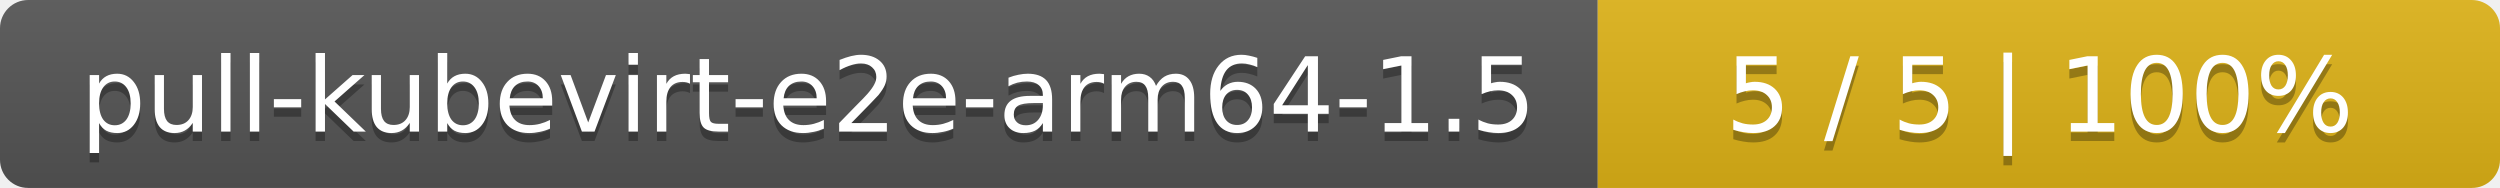
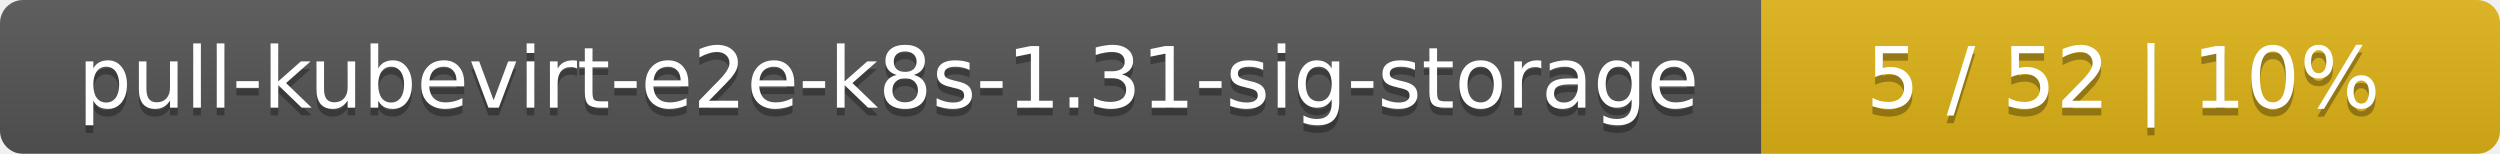
- <svg xmlns="http://www.w3.org/2000/svg" width="266" height="20">
+ <svg xmlns="http://www.w3.org/2000/svg" width="325" height="20">
  <linearGradient id="smooth" x2="0" y2="100%">
    <stop offset="0" stop-color="#bbb" stop-opacity=".1" />
    <stop offset="1" stop-opacity=".1" />
  </linearGradient>
  <mask id="round">
-     <rect width="266" height="20" rx="3" fill="#fff" />
+     <rect width="325" height="20" rx="3" fill="#fff" />
  </mask>
  <g mask="url(#round)">
-     <rect width="170" height="20" fill="#555" />
-     <rect x="170" width="96" height="20" fill="#dfb317" />
-     <rect width="266" height="20" fill="url(#smooth)" />
+     <rect width="229" height="20" fill="#555" />
+     <rect x="229" width="96" height="20" fill="#dfb317" />
+     <rect width="325" height="20" fill="url(#smooth)" />
  </g>
  <g fill="#fff" text-anchor="middle" font-family="DejaVu Sans,Verdana,Geneva,sans-serif" font-size="11">
-     <text x="86" y="15" fill="#010101" fill-opacity=".3">pull-kubevirt-e2e-arm64-1.5</text>
-     <text x="86" y="14">pull-kubevirt-e2e-arm64-1.5</text>
-     <text x="217" y="15" fill="#010101" fill-opacity=".3">5 / 5    |    100%</text>
-     <text x="217" y="14">5 / 5    |    100%</text>
+     <text x="115.5" y="15" fill="#010101" fill-opacity=".3">pull-kubevirt-e2e-k8s-1.31-sig-storage</text>
+     <text x="115.5" y="14">pull-kubevirt-e2e-k8s-1.31-sig-storage</text>
+     <text x="276" y="15" fill="#010101" fill-opacity=".3">5 / 52    |    10%</text>
+     <text x="276" y="14">5 / 52    |    10%</text>
  </g>
</svg>
